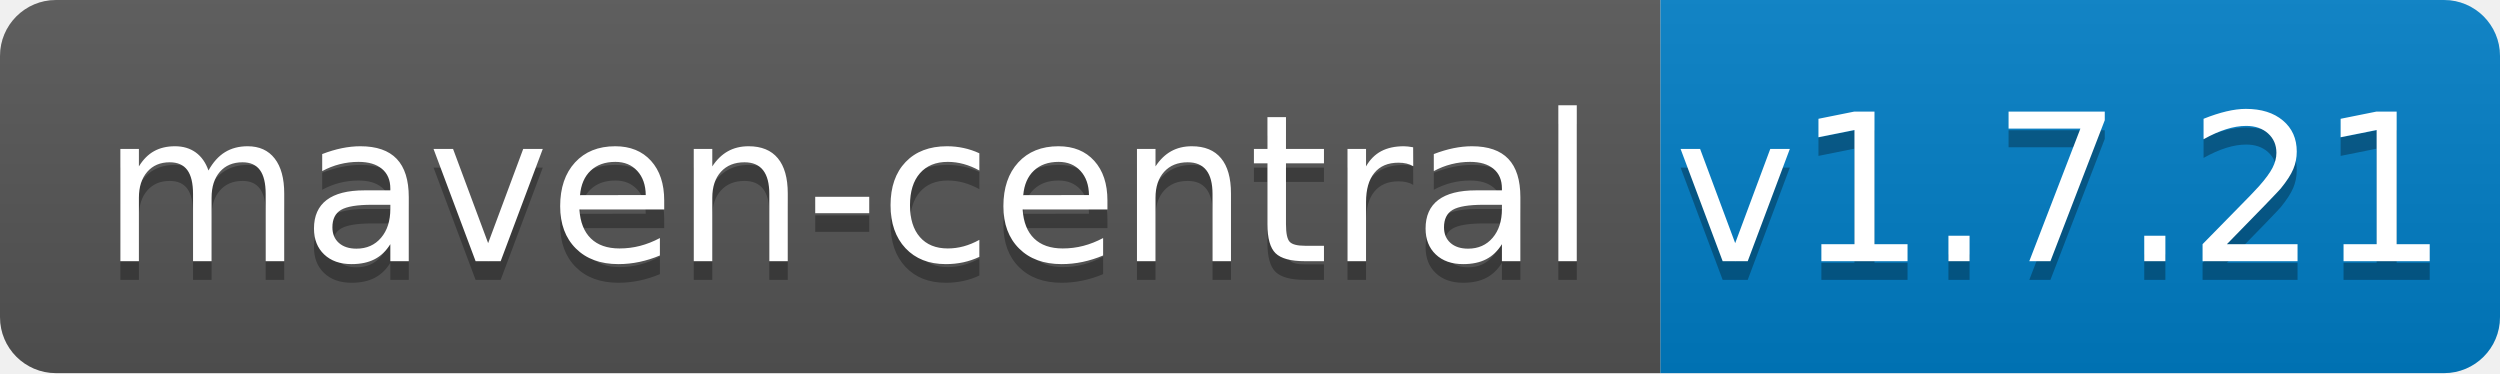
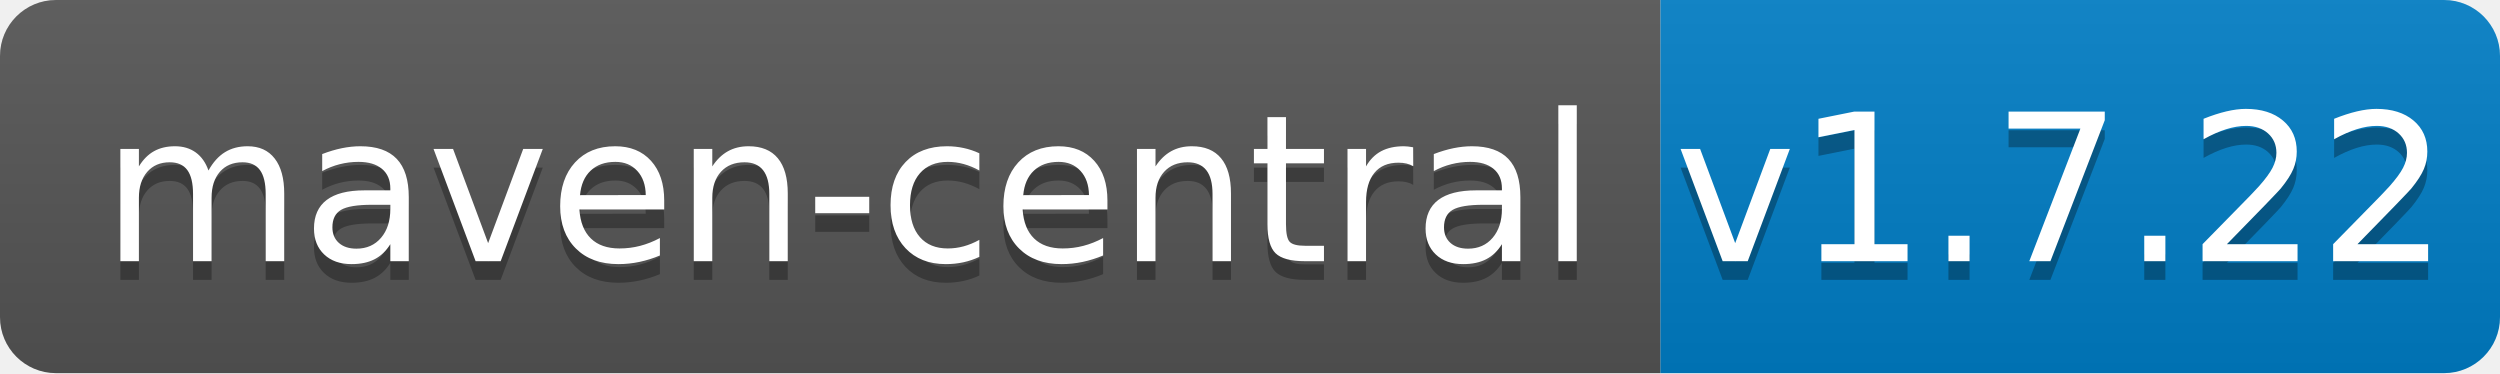
<svg xmlns="http://www.w3.org/2000/svg" width="134" height="20">
  <linearGradient id="b" x2="0" y2="100%">
    <stop offset="0" stop-color="#bbb" stop-opacity=".1" />
    <stop offset="1" stop-opacity=".1" />
  </linearGradient>
  <clipPath id="a">
    <rect width="134" height="20" rx="3" fill="#fff" />
  </clipPath>
  <g clip-path="url(#a)">
    <path fill="#555" d="M0 0h89v20H0z" />
    <path fill="#007ec6" d="M89 0h45v20H89z" />
    <path fill="url(#b)" d="M0 0h134v20H0z" />
  </g>
  <g fill="#fff" text-anchor="middle" font-family="DejaVu Sans,Verdana,Geneva,sans-serif" font-size="110">
    <text x="455" y="150" fill="#010101" fill-opacity=".3" transform="scale(.1)" textLength="790">maven-central</text>
    <text x="455" y="140" transform="scale(.1)" textLength="790">maven-central</text>
-     <text x="1105" y="150" fill="#010101" fill-opacity=".3" transform="scale(.1)" textLength="350">v1.7.21</text>
-     <text x="1105" y="140" transform="scale(.1)" textLength="350">v1.7.21</text>
+     <text x="1105" y="150" fill="#010101" fill-opacity=".3" transform="scale(.1)" textLength="350">v1.7.22</text>
+     <text x="1105" y="140" transform="scale(.1)" textLength="350">v1.7.22</text>
  </g>
</svg>
